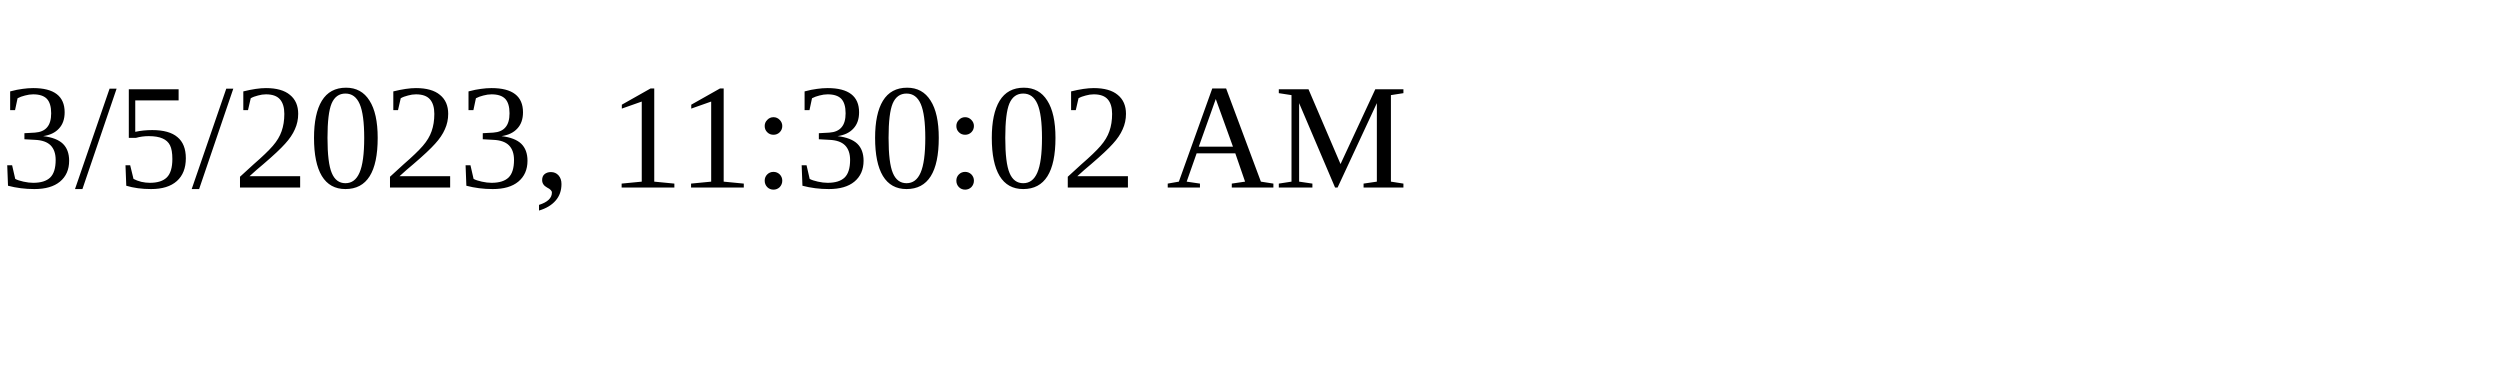
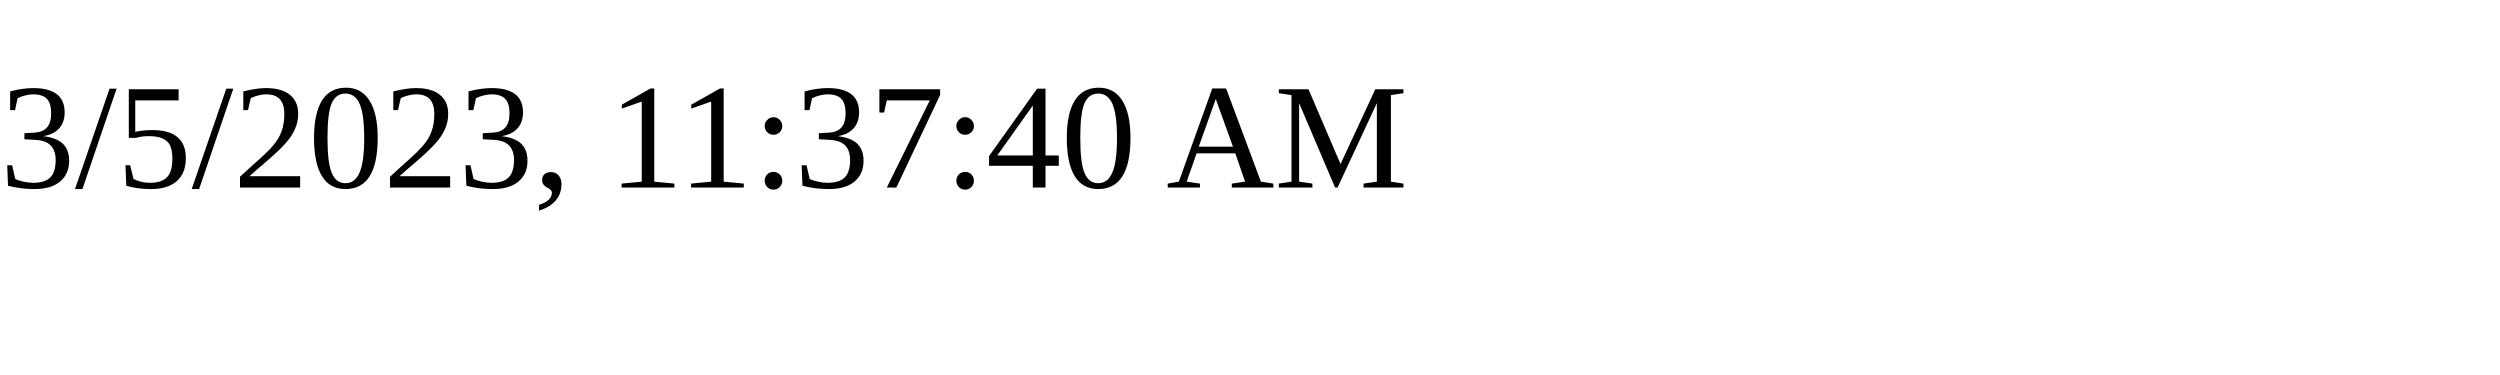
<svg xmlns="http://www.w3.org/2000/svg" height="30" width="200">
-   <text x="0" y="15">3/5/2023, 11:30:02 AM</text>
+   <text x="0" y="15">3/5/2023, 11:37:40 AM</text>
</svg>
